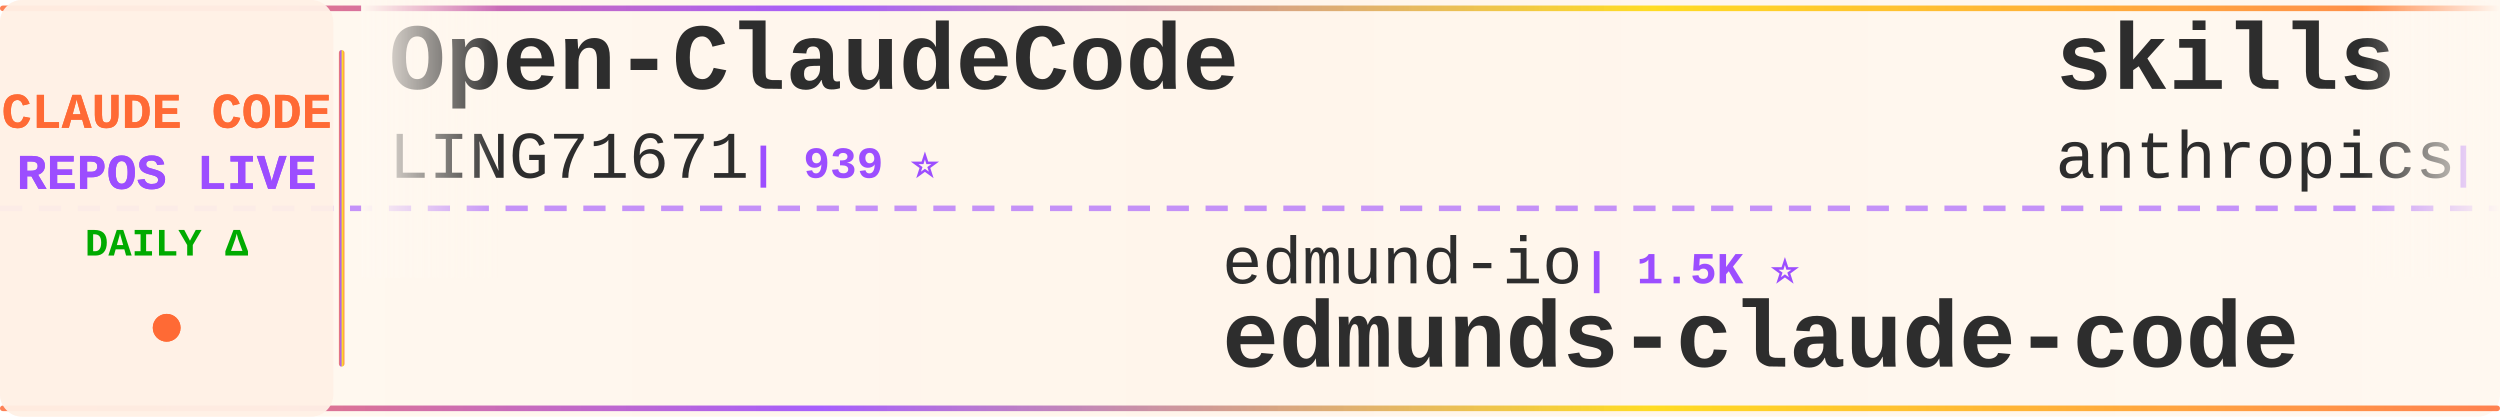
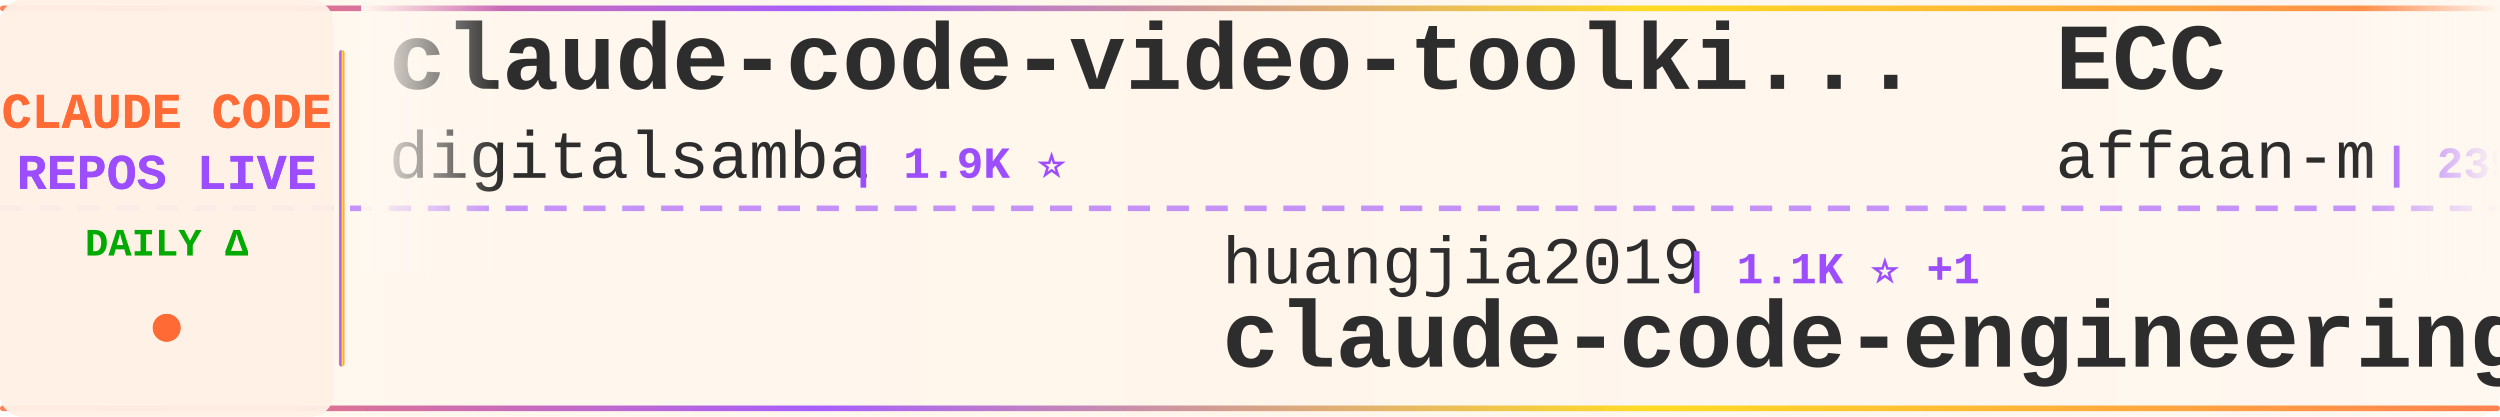
<svg xmlns="http://www.w3.org/2000/svg" width="900" height="150">
  <defs>
    <linearGradient id="tickerBg" x1="0%" y1="0%" x2="100%" y2="0%">
      <stop offset="0%" style="stop-color:#fff8f0;stop-opacity:0.98" />
      <stop offset="50%" style="stop-color:#fff5eb;stop-opacity:1" />
      <stop offset="100%" style="stop-color:#fff8f0;stop-opacity:0.98" />
    </linearGradient>
    <linearGradient id="borderGrad" x1="0%" y1="0%" x2="100%" y2="0%">
      <stop offset="0%" style="stop-color:#FF6B35;stop-opacity:0.85">
        <animate attributeName="stop-opacity" values="0.85;1;0.85" dur="2s" repeatCount="indefinite" />
      </stop>
      <stop offset="33%" style="stop-color:#9C4EFF;stop-opacity:0.9">
        <animate attributeName="stop-opacity" values="0.9;1;0.9" dur="2.2s" repeatCount="indefinite" />
      </stop>
      <stop offset="66%" style="stop-color:#FFD700;stop-opacity:0.85">
        <animate attributeName="stop-opacity" values="0.85;1;0.85" dur="1.8s" repeatCount="indefinite" />
      </stop>
      <stop offset="100%" style="stop-color:#FF6B35;stop-opacity:0.85">
        <animate attributeName="stop-opacity" values="0.85;1;0.85" dur="2s" repeatCount="indefinite" />
      </stop>
    </linearGradient>
    <filter id="textGlow">
      <feGaussianBlur stdDeviation="0.15" result="coloredBlur" />
      <feMerge>
        <feMergeNode in="coloredBlur" />
        <feMergeNode in="SourceGraphic" />
      </feMerge>
    </filter>
    <filter id="metricGlow">
      <feGaussianBlur stdDeviation="0.2" result="coloredBlur" />
      <feMerge>
        <feMergeNode in="coloredBlur" />
        <feMergeNode in="SourceGraphic" />
      </feMerge>
    </filter>
    <linearGradient id="leftFade" x1="0%" y1="0%" x2="100%" y2="0%">
      <stop offset="0%" style="stop-color:#fff8f0;stop-opacity:1" />
      <stop offset="100%" style="stop-color:#fff8f0;stop-opacity:0" />
    </linearGradient>
    <linearGradient id="rightFade" x1="0%" y1="0%" x2="100%" y2="0%">
      <stop offset="0%" style="stop-color:#fff8f0;stop-opacity:0" />
      <stop offset="100%" style="stop-color:#fff8f0;stop-opacity:1" />
    </linearGradient>
  </defs>
  <rect width="900" height="150" fill="url(#tickerBg)" rx="8" />
  <rect x="0" y="2" width="900" height="2" fill="url(#borderGrad)" rx="1" />
  <rect x="0" y="146" width="900" height="2" fill="url(#borderGrad)" rx="1" />
  <line x1="0" y1="75" x2="900" y2="75" stroke="#9C4EFF" stroke-width="2" stroke-dasharray="8 6" opacity="0.6" />
  <rect x="0" y="0" width="120" height="150" fill="#fff0e6" opacity="0.95" rx="8" />
  <text x="60" y="46" font-family="'Courier New', monospace" font-size="18" font-weight="bold" fill="#FF6B35" text-anchor="middle" filter="url(#textGlow)">
    CLAUDE CODE
  </text>
  <text x="60" y="68" font-family="'Courier New', monospace" font-size="18" font-weight="bold" fill="#9C4EFF" text-anchor="middle" filter="url(#textGlow)">
    REPOS LIVE
  </text>
  <text x="60" y="92" font-family="'Courier New', monospace" font-size="14" font-weight="bold" fill="#00aa00" text-anchor="middle">
    DAILY Δ
  </text>
  <circle cx="60" cy="118" r="5" fill="#FF6B35" filter="url(#metricGlow)">
    <animate attributeName="r" values="4;6;4" dur="1.5s" repeatCount="indefinite" />
    <animate attributeName="opacity" values="0.6;1;0.6" dur="1.5s" repeatCount="indefinite" />
  </circle>
  <rect x="122" y="18" width="2" height="114" fill="url(#borderGrad)" rx="1" />
  <clipPath id="tickerClip">
    <rect x="130" y="0" width="770" height="150" />
  </clipPath>
  <g clip-path="url(#tickerClip)">
    <g id="tickerItems">
      <animateTransform attributeName="transform" attributeType="XML" type="translate" from="0 0" to="-3000 0" dur="54s" repeatCount="indefinite" />
      <g transform="translate(0, 0)">
-         <text x="140" y="32" font-family="'Courier New', monospace" font-size="34" font-weight="bold" fill="#2d2d2d">Open-ClaudeCode</text>
-         <text x="140" y="64" font-family="'Courier New', monospace" font-size="24" font-weight="normal" fill="#2d2d2d" opacity="1.0">LING71671</text>
-         <text x="270" y="64" font-family="'Courier New', monospace" font-size="16" font-weight="bold" fill="#9C4EFF"> | 939 ⭐</text>
+         <text x="140" y="32" font-family="'Courier New', monospace" font-size="34" font-weight="bold" fill="#2d2d2d">claude-code-video-toolki...</text>
+         <text x="140" y="64" font-family="'Courier New', monospace" font-size="24" font-weight="normal" fill="#2d2d2d" opacity="1.0">digitalsamba</text>
+         <text x="306" y="64" font-family="'Courier New', monospace" font-size="16" font-weight="bold" fill="#9C4EFF"> | 1.9K ⭐</text>
      </g>
      <g transform="translate(300, 0)">
-         <text x="140" y="102" font-family="'Courier New', monospace" font-size="24" font-weight="normal" fill="#2d2d2d" opacity="1.0">edmund-io</text>
-         <text x="270" y="102" font-family="'Courier New', monospace" font-size="16" font-weight="bold" fill="#9C4EFF"> | 1.5K ⭐</text>
-         <text x="140" y="132" font-family="'Courier New', monospace" font-size="34" font-weight="bold" fill="#2d2d2d">edmunds-claude-code</text>
+         <text x="140" y="102" font-family="'Courier New', monospace" font-size="24" font-weight="normal" fill="#2d2d2d" opacity="1.0">huangjia2019</text>
+         <text x="306" y="102" font-family="'Courier New', monospace" font-size="16" font-weight="bold" fill="#9C4EFF"> | 1.1K ⭐ +1</text>
+         <text x="140" y="132" font-family="'Courier New', monospace" font-size="34" font-weight="bold" fill="#2d2d2d">claude-code-engineering</text>
      </g>
      <g transform="translate(600, 0)">
-         <text x="140" y="32" font-family="'Courier New', monospace" font-size="34" font-weight="bold" fill="#2d2d2d">skills</text>
-         <text x="140" y="64" font-family="'Courier New', monospace" font-size="24" font-weight="normal" fill="#2d2d2d" opacity="1.0">anthropics</text>
-         <text x="282" y="64" font-family="'Courier New', monospace" font-size="16" font-weight="bold" fill="#9C4EFF"> | 168.2K ⭐ +87</text>
+         <text x="140" y="32" font-family="'Courier New', monospace" font-size="34" font-weight="bold" fill="#2d2d2d">ECC</text>
+         <text x="140" y="64" font-family="'Courier New', monospace" font-size="24" font-weight="normal" fill="#2d2d2d" opacity="1.0">affaan-m</text>
+         <text x="258" y="64" font-family="'Courier New', monospace" font-size="16" font-weight="bold" fill="#9C4EFF"> | 239.5K ⭐ +33</text>
      </g>
      <g transform="translate(900, 0)">
        <text x="140" y="102" font-family="'Courier New', monospace" font-size="24" font-weight="normal" fill="#2d2d2d" opacity="1.0">1rgs</text>
-         <text x="210" y="102" font-family="'Courier New', monospace" font-size="16" font-weight="bold" fill="#9C4EFF"> | 3.7K ⭐</text>
+         <text x="210" y="102" font-family="'Courier New', monospace" font-size="16" font-weight="bold" fill="#9C4EFF"> | 3.7K ⭐ +1</text>
        <text x="140" y="132" font-family="'Courier New', monospace" font-size="34" font-weight="bold" fill="#2d2d2d">claude-code-proxy</text>
      </g>
      <g transform="translate(1200, 0)">
-         <text x="140" y="32" font-family="'Courier New', monospace" font-size="34" font-weight="bold" fill="#2d2d2d">claude-code-best-practic...</text>
-         <text x="140" y="64" font-family="'Courier New', monospace" font-size="24" font-weight="normal" fill="#2d2d2d" opacity="1.0">shanraisshan</text>
-         <text x="306" y="64" font-family="'Courier New', monospace" font-size="16" font-weight="bold" fill="#9C4EFF"> | 64.3K ⭐ +4</text>
+         <text x="140" y="32" font-family="'Courier New', monospace" font-size="34" font-weight="bold" fill="#2d2d2d">claude_code_src</text>
+         <text x="140" y="64" font-family="'Courier New', monospace" font-size="24" font-weight="normal" fill="#2d2d2d" opacity="1.0">ponponon</text>
+         <text x="258" y="64" font-family="'Courier New', monospace" font-size="16" font-weight="bold" fill="#9C4EFF"> | 2.3K ⭐</text>
      </g>
      <g transform="translate(1500, 0)">
-         <text x="140" y="102" font-family="'Courier New', monospace" font-size="24" font-weight="normal" fill="#2d2d2d" opacity="1.0">AprilNEA</text>
-         <text x="258" y="102" font-family="'Courier New', monospace" font-size="16" font-weight="bold" fill="#9C4EFF"> | 392 ⭐</text>
-         <text x="140" y="132" font-family="'Courier New', monospace" font-size="34" font-weight="bold" fill="#2d2d2d">claude-code-source</text>
+         <text x="140" y="102" font-family="'Courier New', monospace" font-size="24" font-weight="normal" fill="#2d2d2d" opacity="1.0">nicedreamzapp</text>
+         <text x="318" y="102" font-family="'Courier New', monospace" font-size="16" font-weight="bold" fill="#9C4EFF"> | 3.2K ⭐ +1</text>
+         <text x="140" y="132" font-family="'Courier New', monospace" font-size="34" font-weight="bold" fill="#2d2d2d">claude-code-local</text>
      </g>
      <g transform="translate(1800, 0)">
-         <text x="140" y="32" font-family="'Courier New', monospace" font-size="34" font-weight="bold" fill="#2d2d2d">andrej-karpathy-skills</text>
-         <text x="140" y="64" font-family="'Courier New', monospace" font-size="24" font-weight="normal" fill="#2d2d2d" opacity="1.0">multica-ai</text>
-         <text x="282" y="64" font-family="'Courier New', monospace" font-size="16" font-weight="bold" fill="#9C4EFF"> | 201.6K ⭐ +38</text>
+         <text x="140" y="32" font-family="'Courier New', monospace" font-size="34" font-weight="bold" fill="#2d2d2d">claude-code-action</text>
+         <text x="140" y="64" font-family="'Courier New', monospace" font-size="24" font-weight="normal" fill="#2d2d2d" opacity="1.0">anthropics</text>
+         <text x="282" y="64" font-family="'Courier New', monospace" font-size="16" font-weight="bold" fill="#9C4EFF"> | 8.6K ⭐ +1</text>
      </g>
      <g transform="translate(2100, 0)">
-         <text x="140" y="102" font-family="'Courier New', monospace" font-size="24" font-weight="normal" fill="#2d2d2d" opacity="1.0">777genius</text>
-         <text x="270" y="102" font-family="'Courier New', monospace" font-size="16" font-weight="bold" fill="#9C4EFF"> | 925 ⭐</text>
-         <text x="140" y="132" font-family="'Courier New', monospace" font-size="34" font-weight="bold" fill="#2d2d2d">claude-code-source-code</text>
+         <text x="140" y="102" font-family="'Courier New', monospace" font-size="24" font-weight="normal" fill="#2d2d2d" opacity="1.0">asgeirtj</text>
+         <text x="258" y="102" font-family="'Courier New', monospace" font-size="16" font-weight="bold" fill="#9C4EFF"> | 62.8K ⭐ +9</text>
+         <text x="140" y="132" font-family="'Courier New', monospace" font-size="34" font-weight="bold" fill="#2d2d2d">system_prompts_leaks</text>
      </g>
      <g transform="translate(2400, 0)">
-         <text x="140" y="32" font-family="'Courier New', monospace" font-size="34" font-weight="bold" fill="#2d2d2d">claude-code-hooks-master...</text>
-         <text x="140" y="64" font-family="'Courier New', monospace" font-size="24" font-weight="normal" fill="#2d2d2d" opacity="1.0">disler</text>
-         <text x="234" y="64" font-family="'Courier New', monospace" font-size="16" font-weight="bold" fill="#9C4EFF"> | 3.9K ⭐ -1</text>
+         <text x="140" y="32" font-family="'Courier New', monospace" font-size="34" font-weight="bold" fill="#2d2d2d">claude-code-source-code-...</text>
+         <text x="140" y="64" font-family="'Courier New', monospace" font-size="24" font-weight="normal" fill="#2d2d2d" opacity="1.0">ghuntley</text>
+         <text x="258" y="64" font-family="'Courier New', monospace" font-size="16" font-weight="bold" fill="#9C4EFF"> | 989 ⭐</text>
      </g>
      <g transform="translate(2700, 0)">
-         <text x="140" y="102" font-family="'Courier New', monospace" font-size="24" font-weight="normal" fill="#2d2d2d" opacity="1.0">Windy3f3f3f3f</text>
-         <text x="318" y="102" font-family="'Courier New', monospace" font-size="16" font-weight="bold" fill="#9C4EFF"> | 2.5K ⭐ +1</text>
-         <text x="140" y="132" font-family="'Courier New', monospace" font-size="34" font-weight="bold" fill="#2d2d2d">claude-code-from-scratch</text>
+         <text x="140" y="102" font-family="'Courier New', monospace" font-size="24" font-weight="normal" fill="#2d2d2d" opacity="1.0">alejandrobalderas</text>
+         <text x="366" y="102" font-family="'Courier New', monospace" font-size="16" font-weight="bold" fill="#9C4EFF"> | 2.8K ⭐</text>
+         <text x="140" y="132" font-family="'Courier New', monospace" font-size="34" font-weight="bold" fill="#2d2d2d">claude-code-from-source</text>
      </g>
      <g transform="translate(3000, 0)">
-         <text x="140" y="32" font-family="'Courier New', monospace" font-size="34" font-weight="bold" fill="#2d2d2d">Open-ClaudeCode</text>
-         <text x="140" y="64" font-family="'Courier New', monospace" font-size="24" font-weight="normal" fill="#2d2d2d" opacity="1.0">LING71671</text>
-         <text x="270" y="64" font-family="'Courier New', monospace" font-size="16" font-weight="bold" fill="#9C4EFF"> | 939 ⭐</text>
+         <text x="140" y="32" font-family="'Courier New', monospace" font-size="34" font-weight="bold" fill="#2d2d2d">claude-code-video-toolki...</text>
+         <text x="140" y="64" font-family="'Courier New', monospace" font-size="24" font-weight="normal" fill="#2d2d2d" opacity="1.0">digitalsamba</text>
+         <text x="306" y="64" font-family="'Courier New', monospace" font-size="16" font-weight="bold" fill="#9C4EFF"> | 1.9K ⭐</text>
      </g>
      <g transform="translate(3300, 0)">
-         <text x="140" y="102" font-family="'Courier New', monospace" font-size="24" font-weight="normal" fill="#2d2d2d" opacity="1.0">edmund-io</text>
-         <text x="270" y="102" font-family="'Courier New', monospace" font-size="16" font-weight="bold" fill="#9C4EFF"> | 1.5K ⭐</text>
-         <text x="140" y="132" font-family="'Courier New', monospace" font-size="34" font-weight="bold" fill="#2d2d2d">edmunds-claude-code</text>
+         <text x="140" y="102" font-family="'Courier New', monospace" font-size="24" font-weight="normal" fill="#2d2d2d" opacity="1.0">huangjia2019</text>
+         <text x="306" y="102" font-family="'Courier New', monospace" font-size="16" font-weight="bold" fill="#9C4EFF"> | 1.1K ⭐ +1</text>
+         <text x="140" y="132" font-family="'Courier New', monospace" font-size="34" font-weight="bold" fill="#2d2d2d">claude-code-engineering</text>
      </g>
      <g transform="translate(3600, 0)">
-         <text x="140" y="32" font-family="'Courier New', monospace" font-size="34" font-weight="bold" fill="#2d2d2d">skills</text>
-         <text x="140" y="64" font-family="'Courier New', monospace" font-size="24" font-weight="normal" fill="#2d2d2d" opacity="1.0">anthropics</text>
-         <text x="282" y="64" font-family="'Courier New', monospace" font-size="16" font-weight="bold" fill="#9C4EFF"> | 168.2K ⭐ +87</text>
+         <text x="140" y="32" font-family="'Courier New', monospace" font-size="34" font-weight="bold" fill="#2d2d2d">ECC</text>
+         <text x="140" y="64" font-family="'Courier New', monospace" font-size="24" font-weight="normal" fill="#2d2d2d" opacity="1.0">affaan-m</text>
+         <text x="258" y="64" font-family="'Courier New', monospace" font-size="16" font-weight="bold" fill="#9C4EFF"> | 239.5K ⭐ +33</text>
      </g>
      <g transform="translate(3900, 0)">
        <text x="140" y="102" font-family="'Courier New', monospace" font-size="24" font-weight="normal" fill="#2d2d2d" opacity="1.0">1rgs</text>
-         <text x="210" y="102" font-family="'Courier New', monospace" font-size="16" font-weight="bold" fill="#9C4EFF"> | 3.7K ⭐</text>
+         <text x="210" y="102" font-family="'Courier New', monospace" font-size="16" font-weight="bold" fill="#9C4EFF"> | 3.7K ⭐ +1</text>
        <text x="140" y="132" font-family="'Courier New', monospace" font-size="34" font-weight="bold" fill="#2d2d2d">claude-code-proxy</text>
      </g>
    </g>
  </g>
  <rect x="130" y="0" width="50" height="100" fill="url(#leftFade)" />
  <rect x="850" y="0" width="50" height="100" fill="url(#rightFade)" />
</svg>
